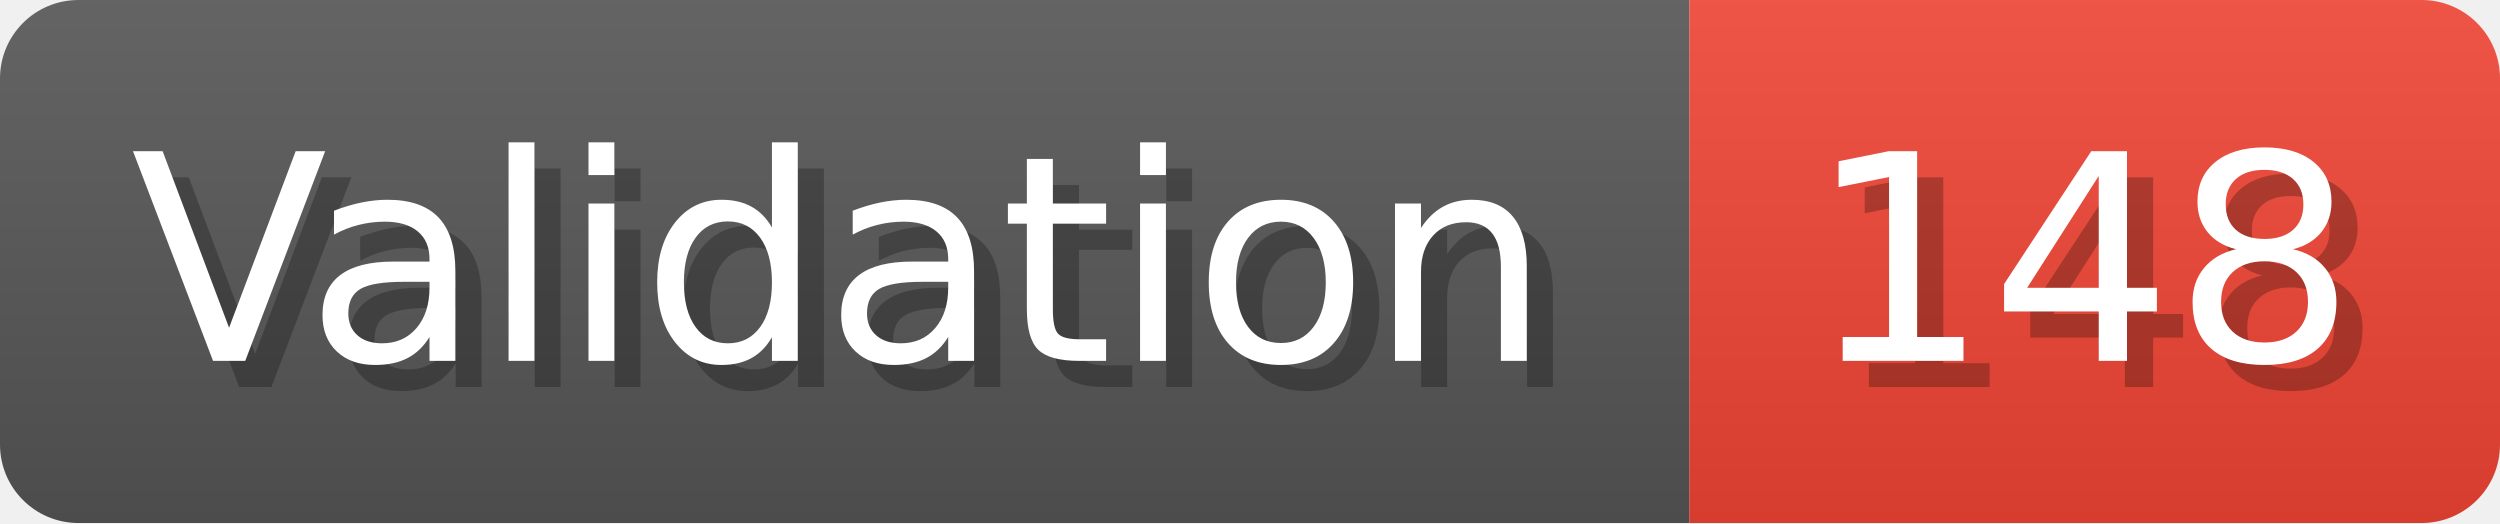
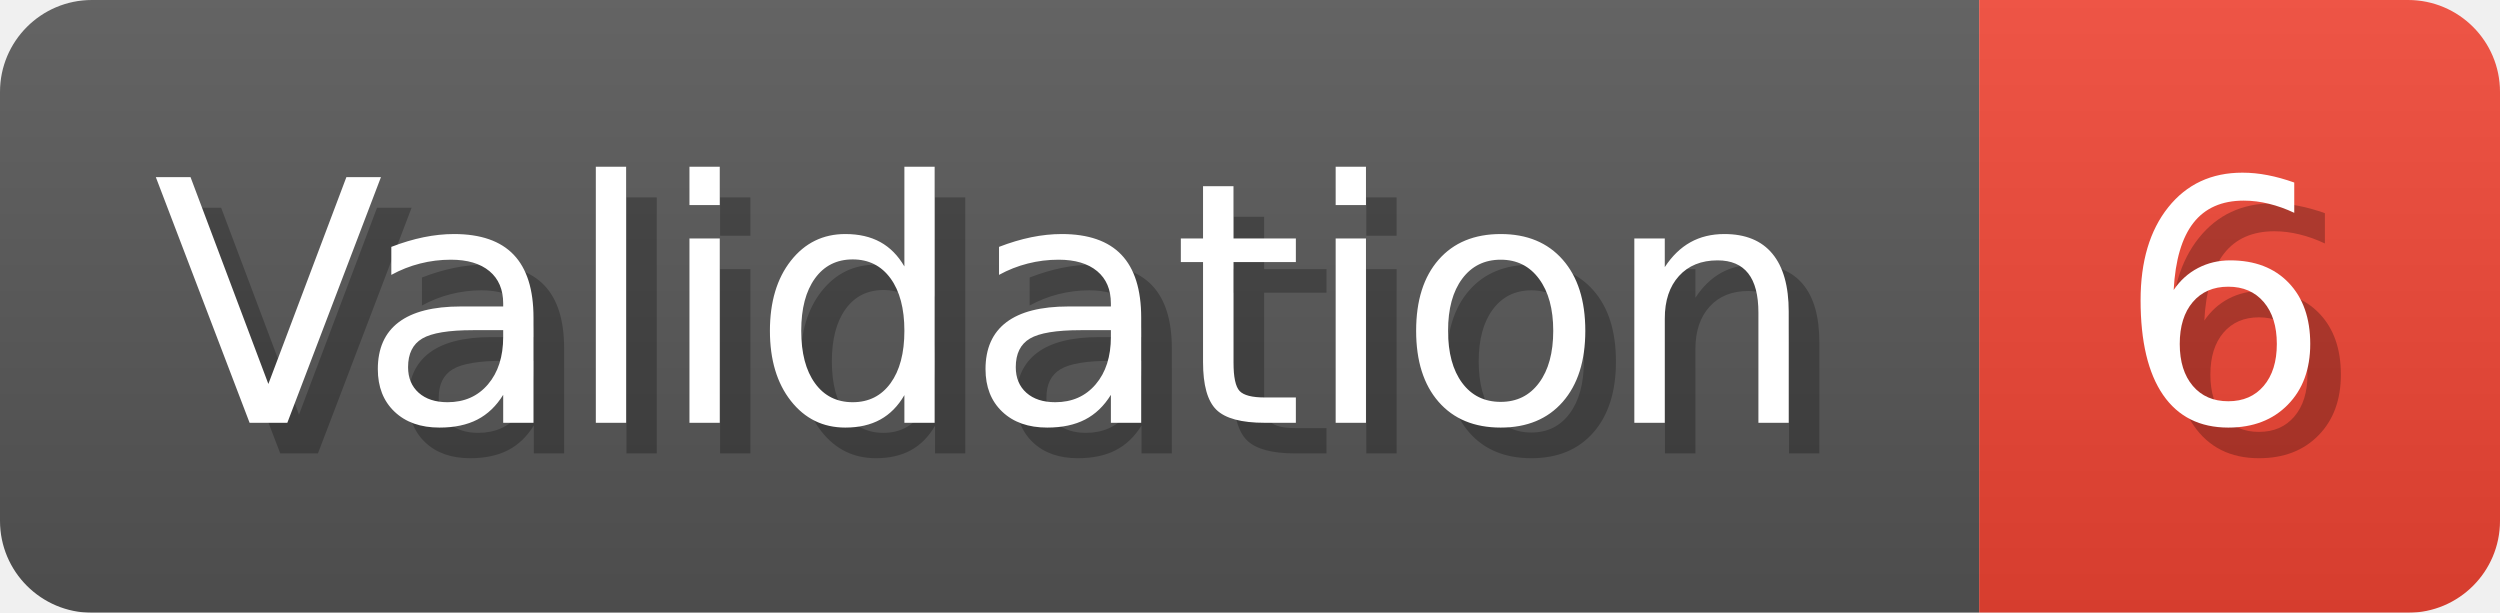
- <svg xmlns="http://www.w3.org/2000/svg" width="95.6" height="20" viewBox="0 0 956 200" role="img" aria-label="Validation: 148">
+ <svg xmlns="http://www.w3.org/2000/svg" width="81.6" height="20" viewBox="0 0 816 200" role="img" aria-label="Validation: 6">
  <linearGradient id="a" x2="0" y2="100%">
    <stop offset="0" stop-opacity=".1" stop-color="#EEE" />
    <stop offset="1" stop-opacity=".1" />
  </linearGradient>
  <mask id="m">
-     <rect width="956" height="200" rx="30" fill="#FFF" />
+     <rect width="816" height="200" rx="30" fill="#FFF" />
  </mask>
  <g mask="url(#m)">
    <rect width="646" height="200" fill="#555" />
-     <rect width="310" height="200" fill="#E43" x="646" />
-     <rect width="956" height="200" fill="url(#a)" />
+     <rect width="170" height="200" fill="#E43" x="646" />
+     <rect width="816" height="200" fill="url(#a)" />
  </g>
  <g aria-hidden="true" fill="#fff" text-anchor="start" font-family="Verdana,DejaVu Sans,sans-serif" font-size="110">
    <text x="60" y="148" textLength="546" fill="#000" opacity="0.25">Validation</text>
    <text x="50" y="138" textLength="546">Validation</text>
-     <text x="701" y="148" textLength="210" fill="#000" opacity="0.25">148</text>
-     <text x="691" y="138" textLength="210">148</text>
+     <text x="701" y="148" textLength="70" fill="#000" opacity="0.25">6</text>
+     <text x="691" y="138" textLength="70">6</text>
  </g>
</svg>
